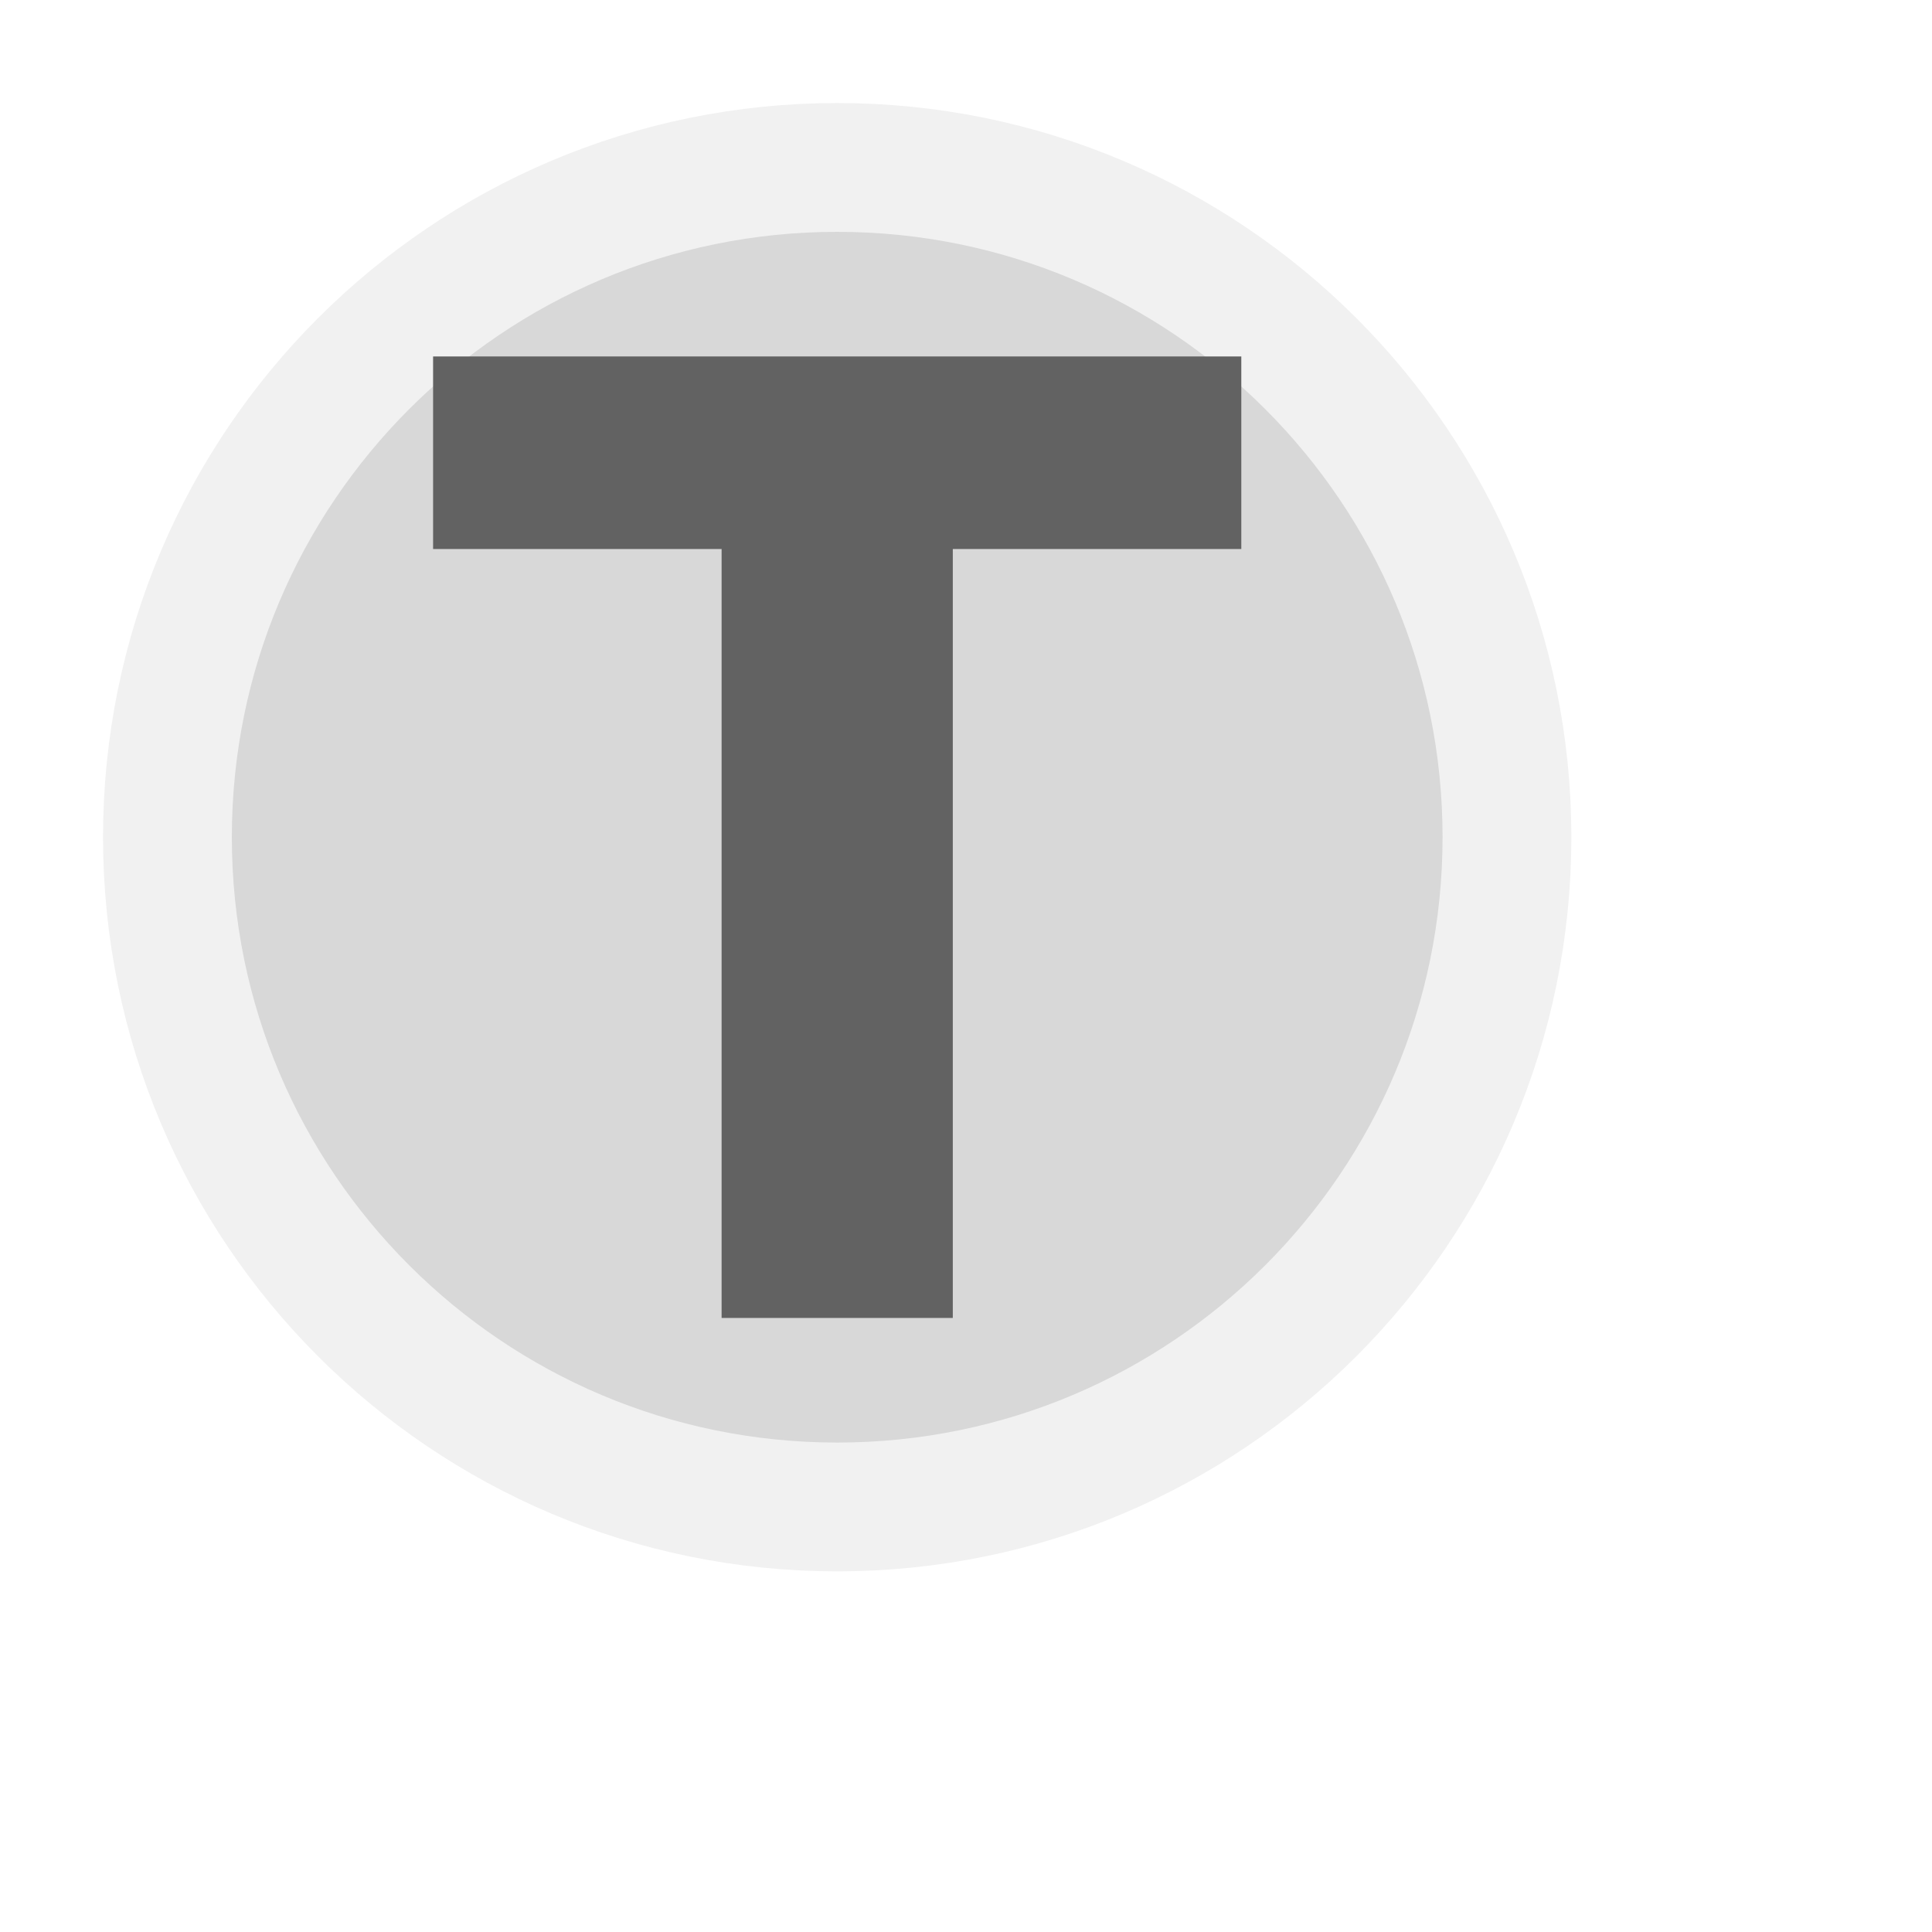
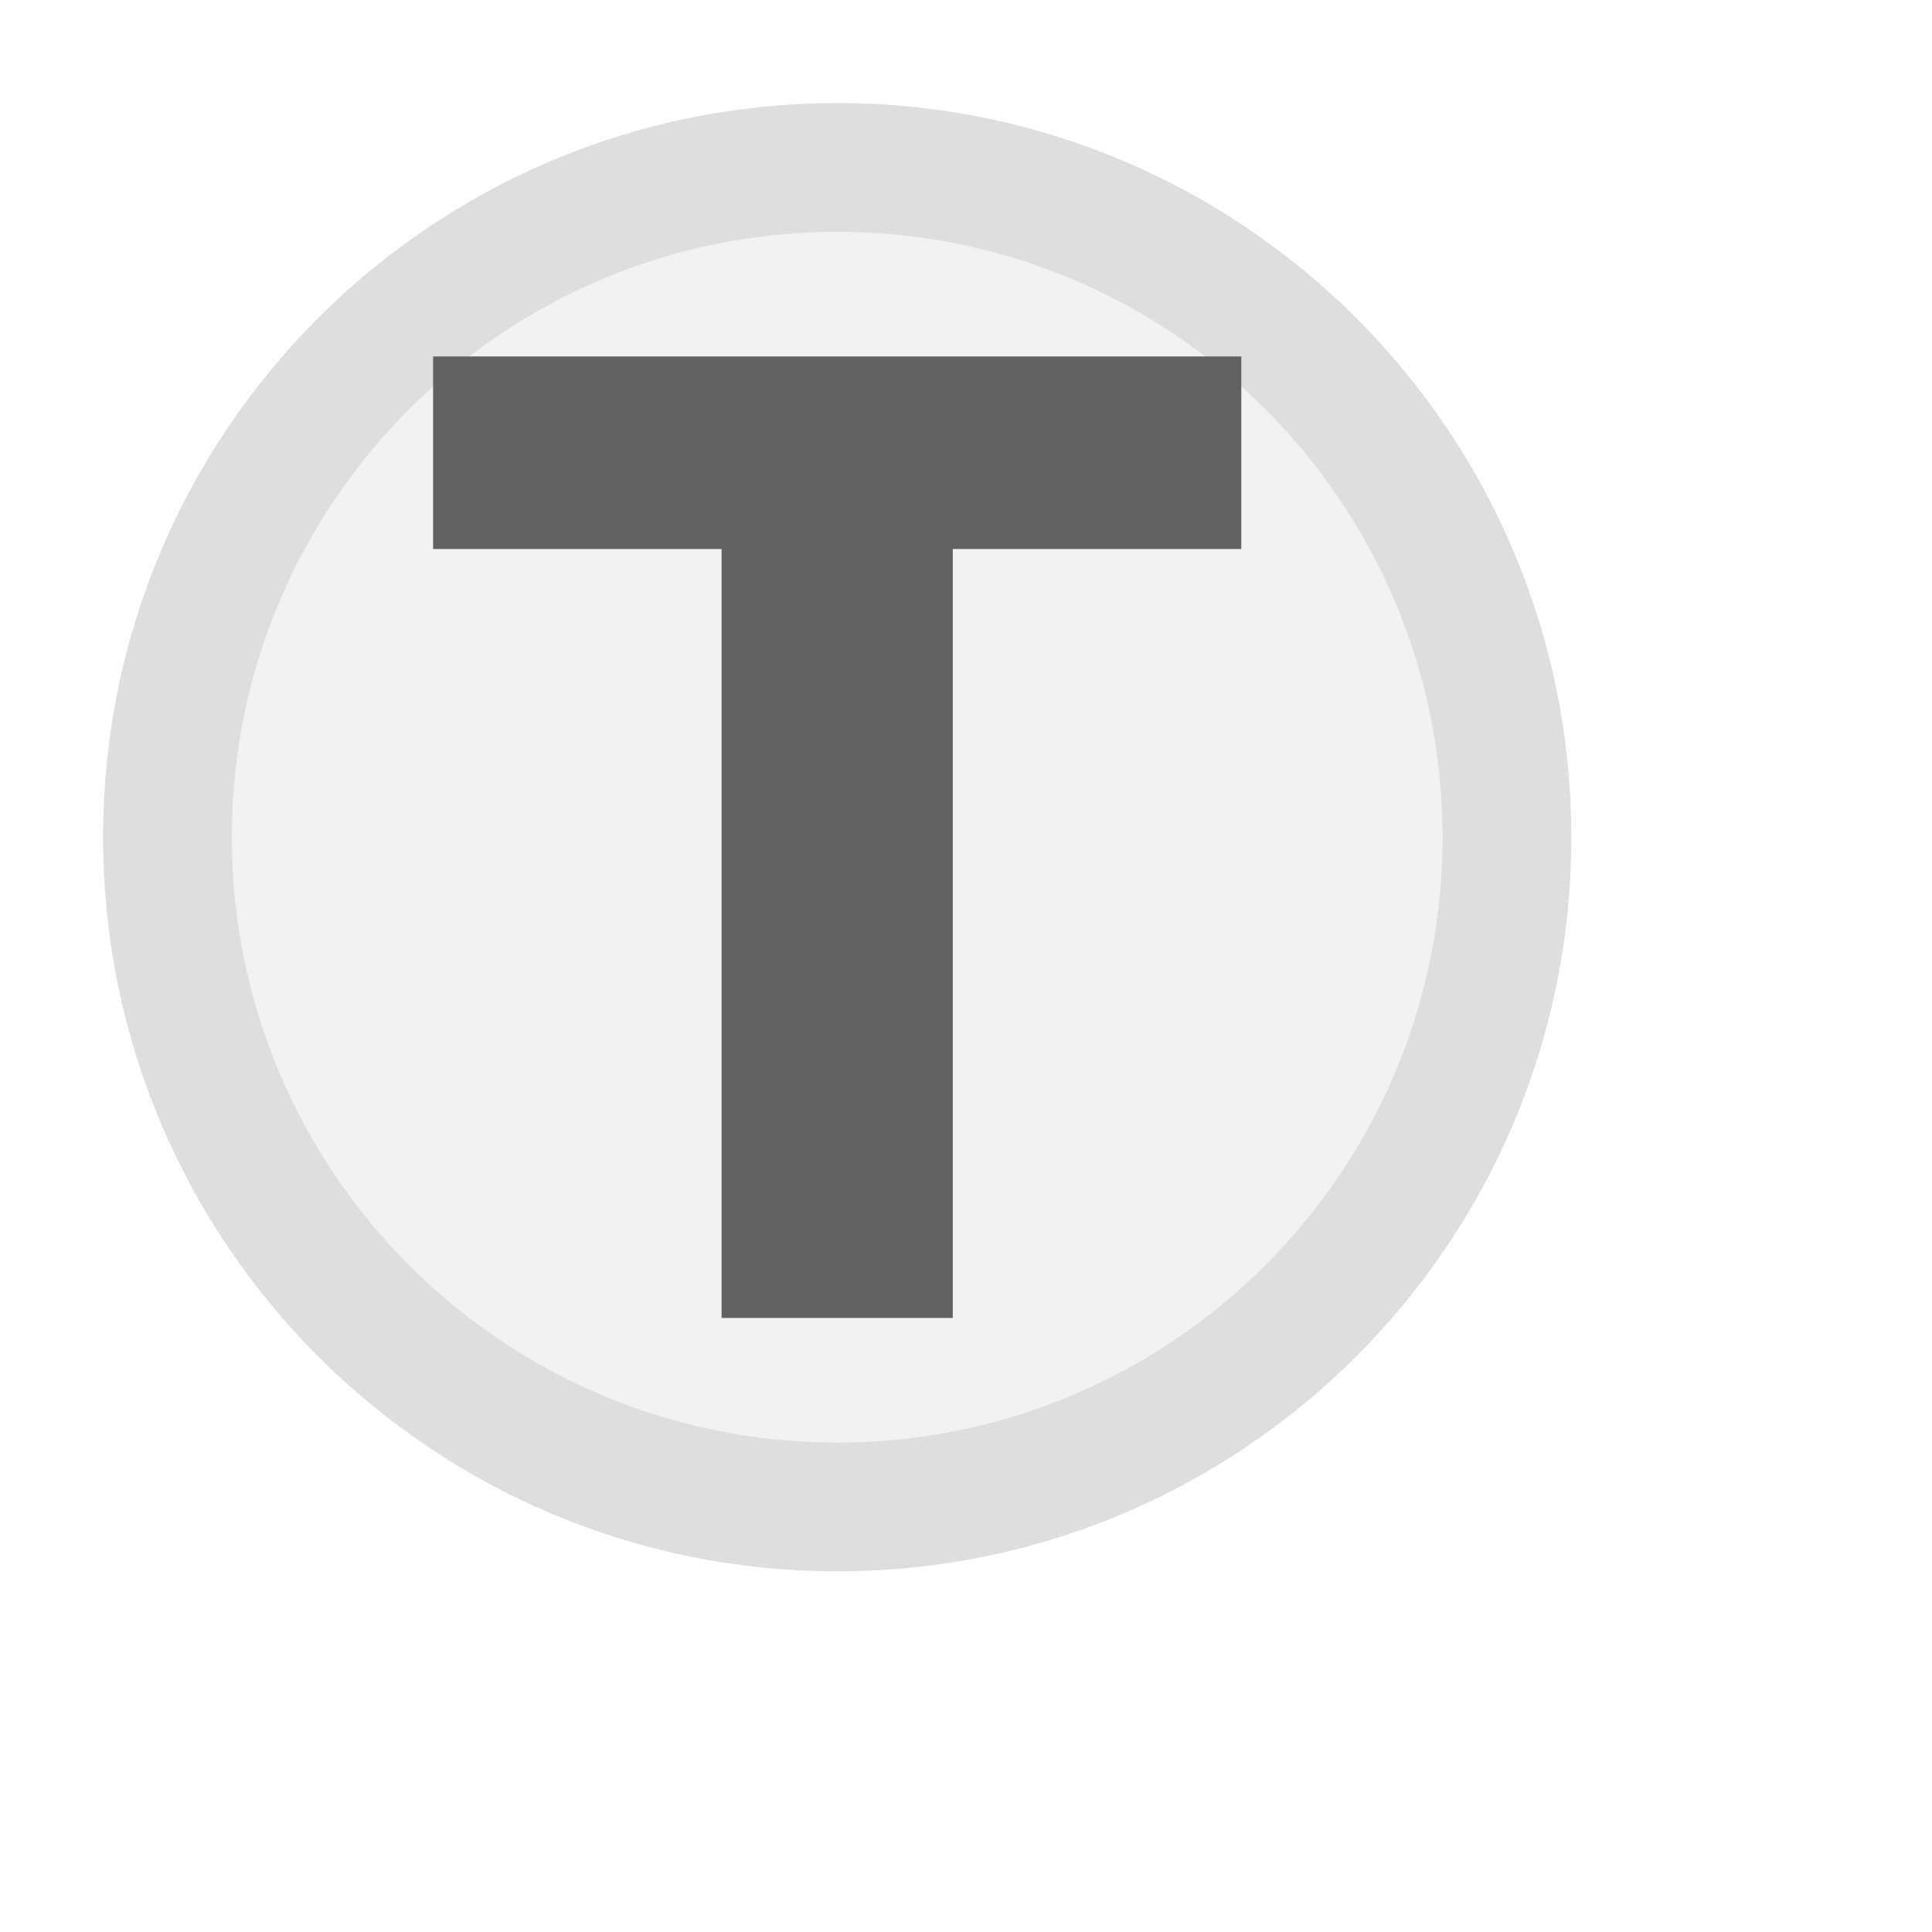
<svg xmlns="http://www.w3.org/2000/svg" width="15px" height="15px" viewBox="0 0 15 15">
-   <circle cx="6.5" cy="6.5" r="5.2" fill="#d8d8d8" stroke="#f1f1f1" stroke-width="1" />
+   <circle cx="6.5" cy="6.5" r="5.2" fill="#f2f2f2" stroke="#dedede" stroke-width="1" />
  <path d="M829 0V1194H381V1493H1636V1194H1188V0H829Z" fill="#626262" transform="translate(3.3625,2.7675) scale(0.005,-0.005) translate(-381,-1493)" />
</svg>
